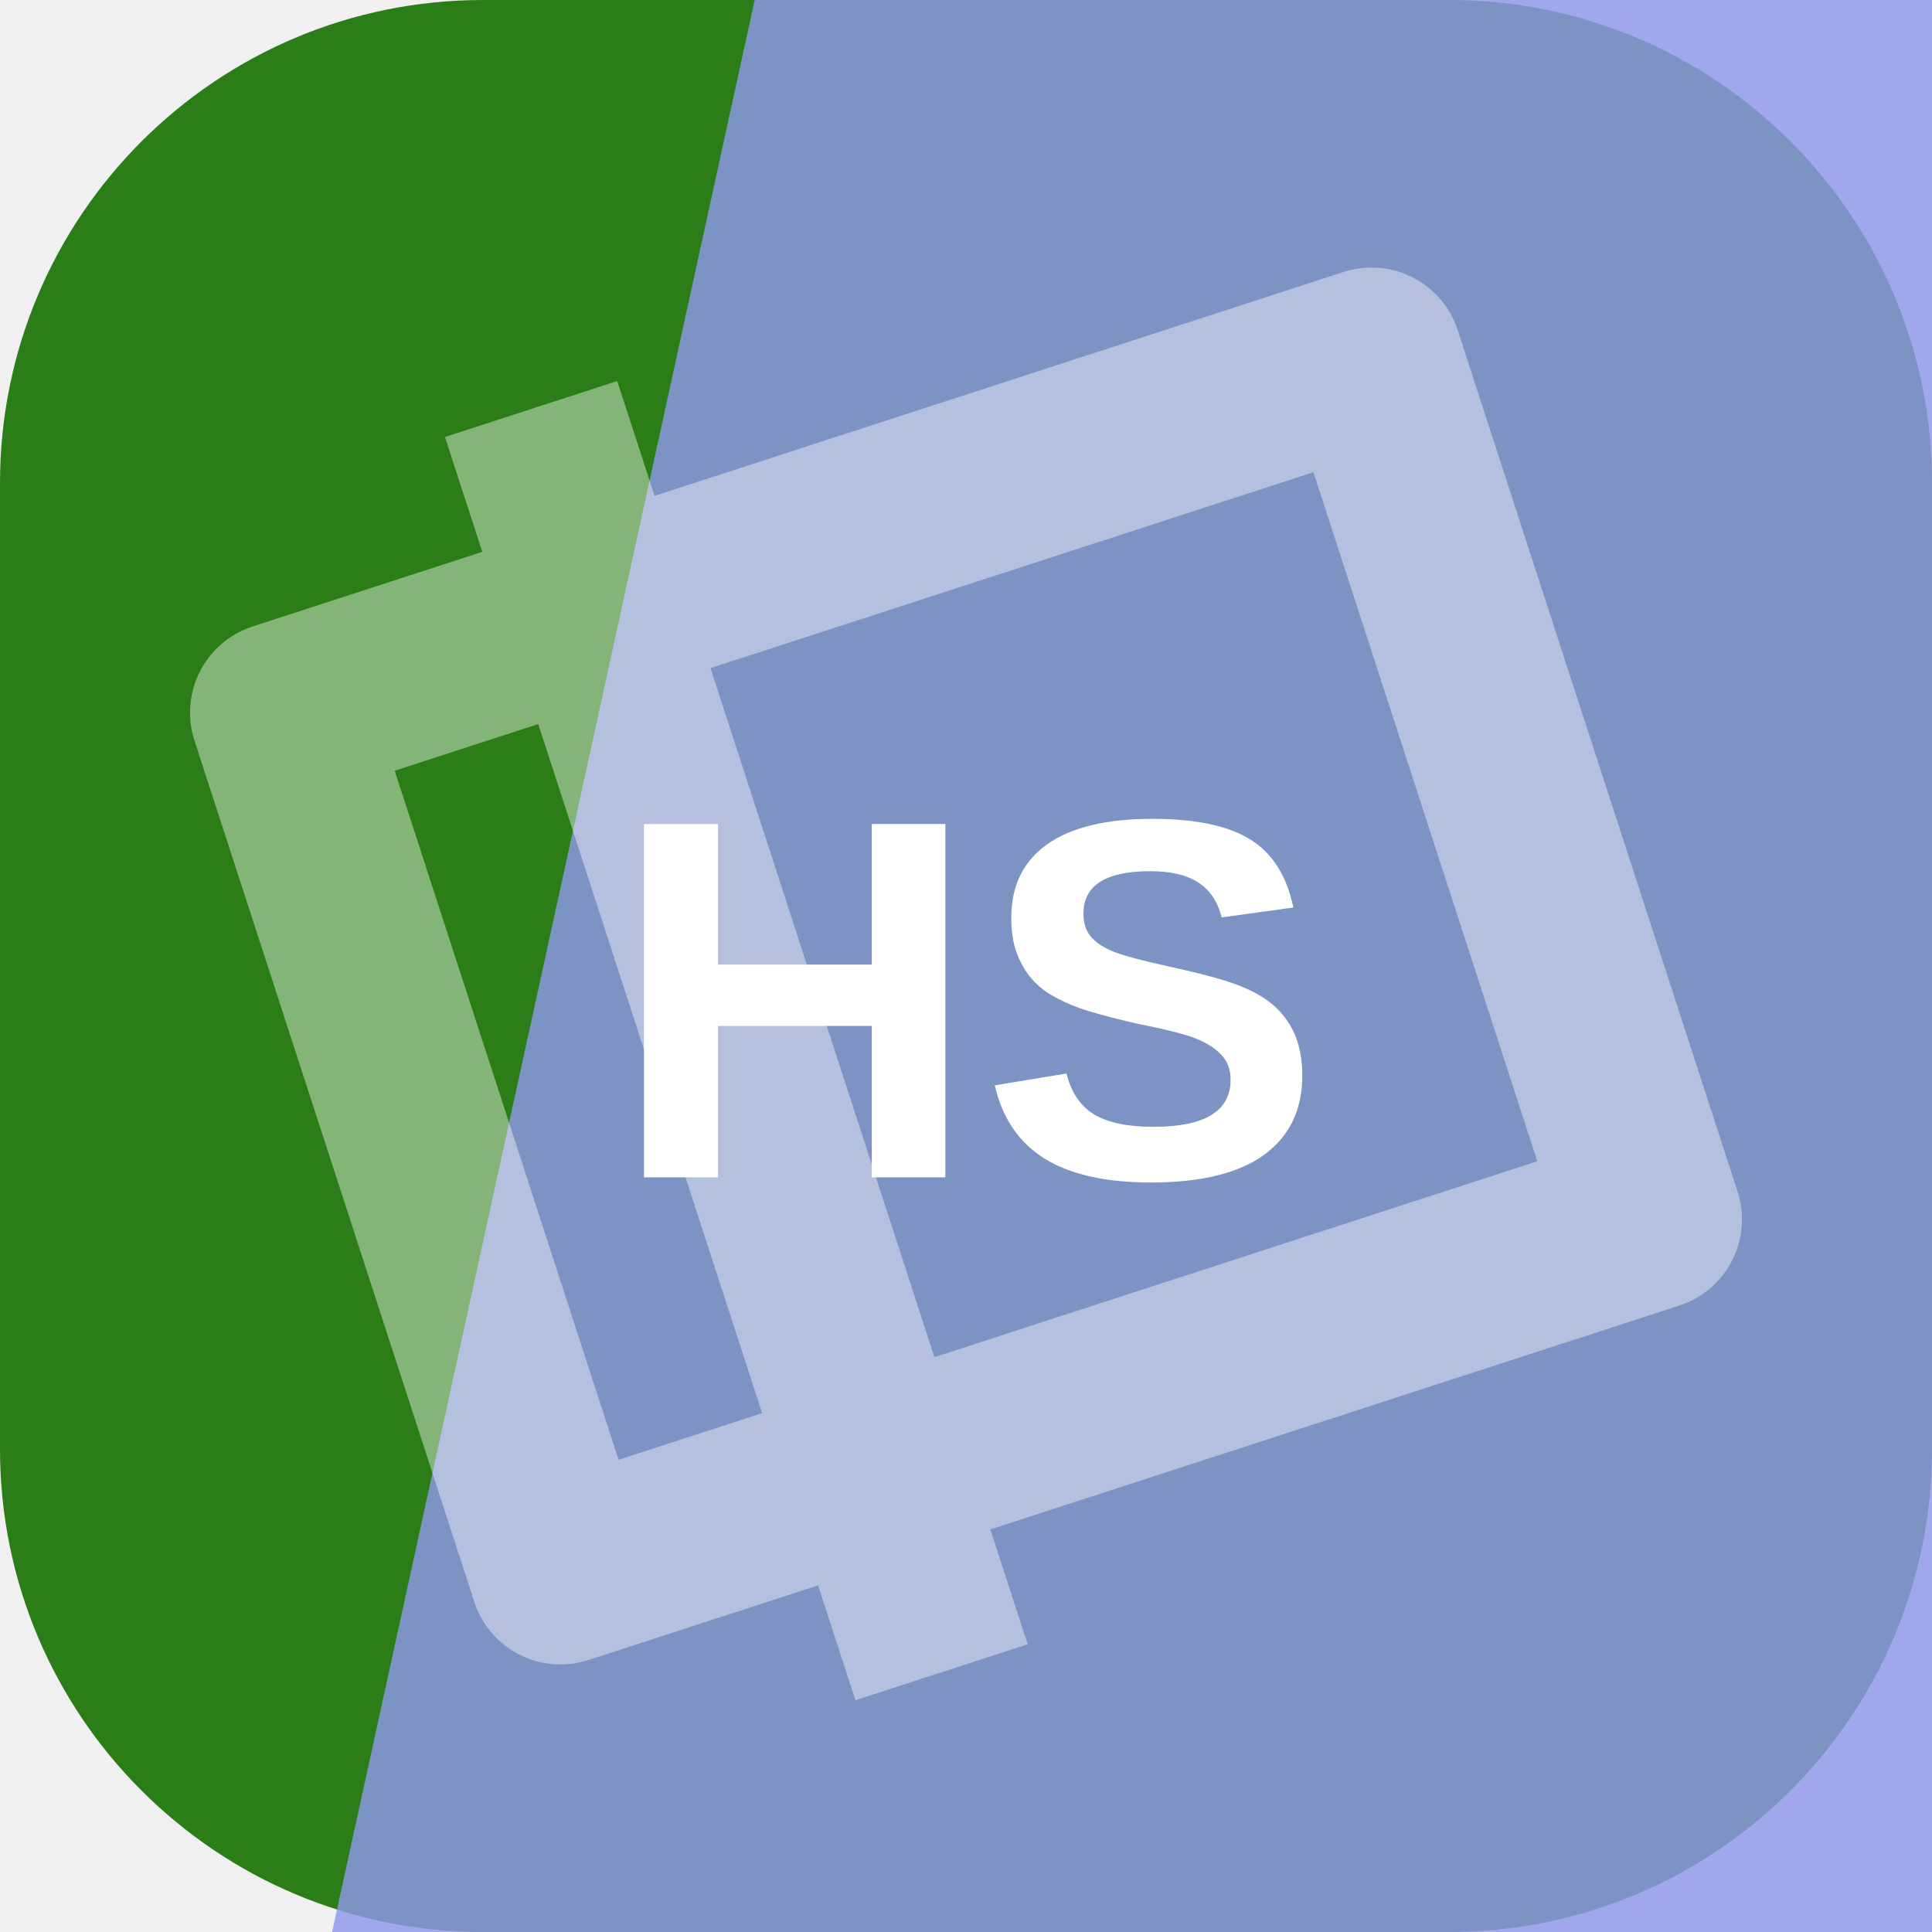
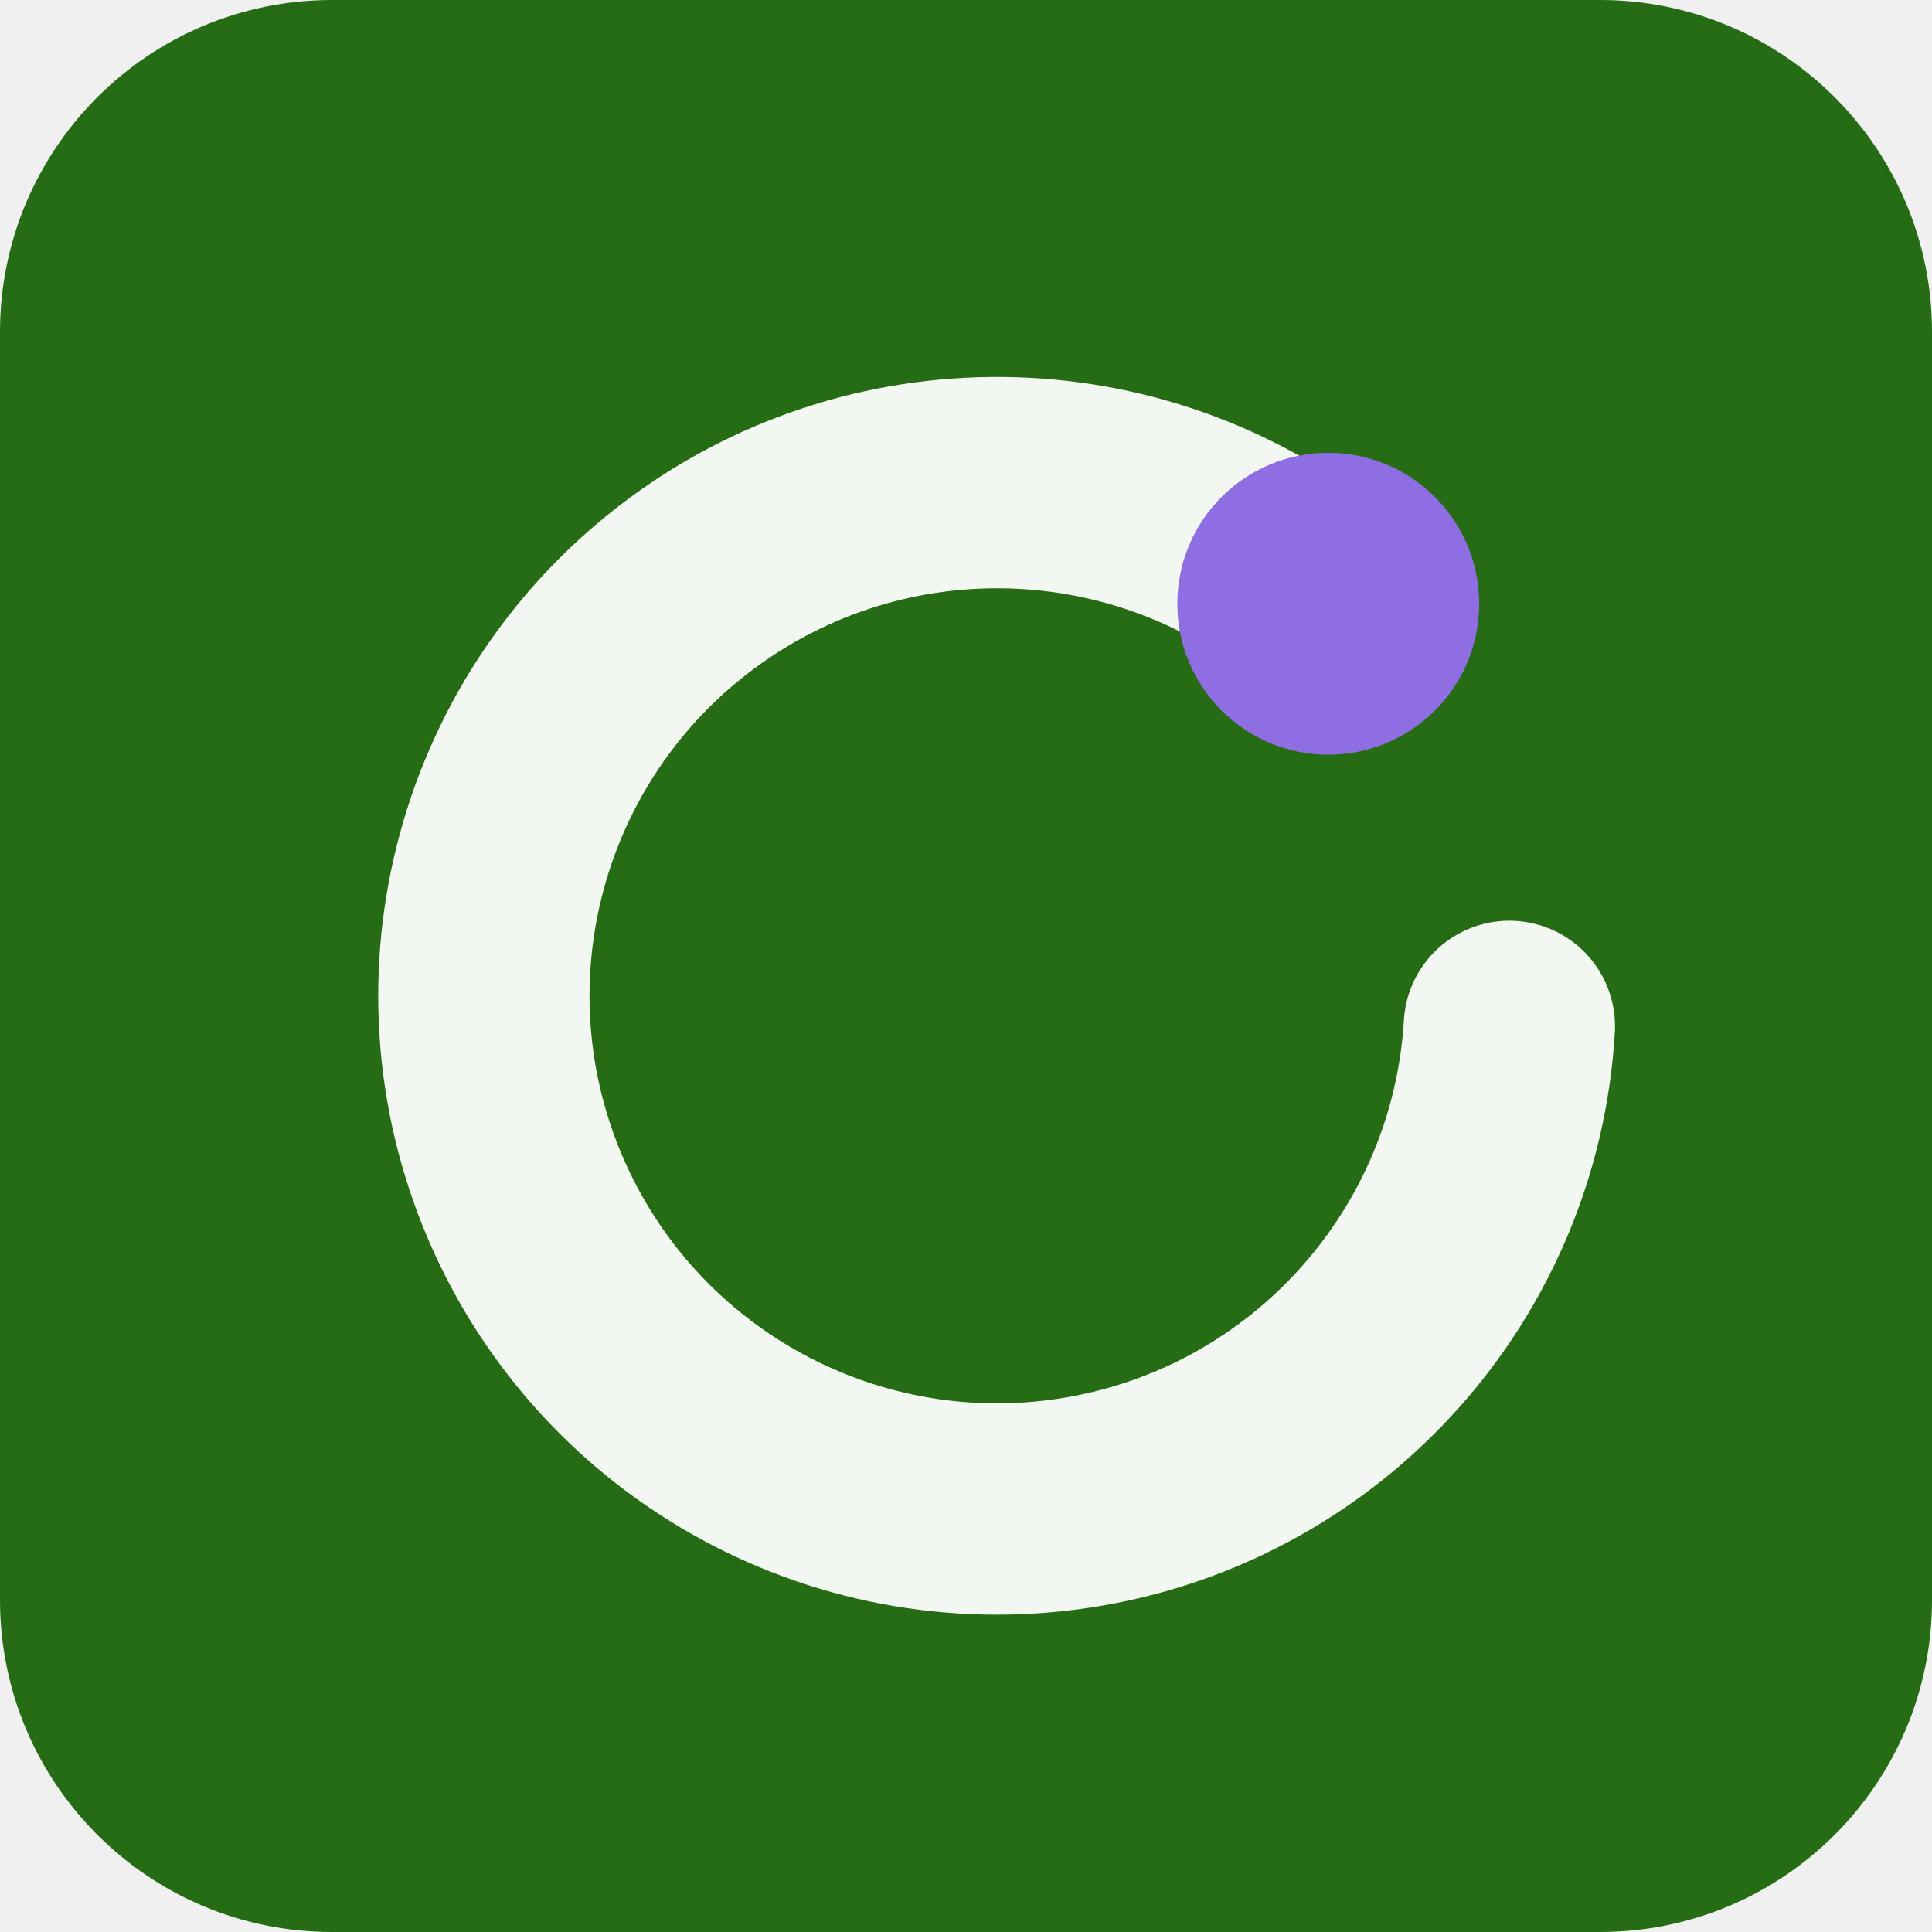
<svg xmlns="http://www.w3.org/2000/svg" width="64" height="64" viewBox="0 0 64 64" role="img">
-   <rect width="64" height="64" rx="16" fill="hsl(108 69% 29%)" />
-   <path d="M25 0h39v64H11Z" fill="hsl(235 69% 74%)" opacity="0.82" />
-   <g transform="rotate(252 32 32)" opacity="0.42">
-     <path d="M17 13h30v38H17zM10 24h44" fill="none" stroke="#ffffff" stroke-width="6" stroke-linejoin="round" />
+   <rect width="64" height="64" rx="11" fill="hsl(108 69% 25%)" />
+   <g transform="rotate(0 32 32)">
+     <path d="M44 20a17 17 0 1 0 6 14" fill="none" stroke="hsl(108 24% 96%)" stroke-width="7" stroke-linecap="round" />
+     <circle cx="44" cy="20" r="5" fill="hsl(257 68% 66%)" />
  </g>
-   <text x="32" y="39" text-anchor="middle" fill="#ffffff" font-family="Arial,Helvetica,sans-serif" font-size="17" font-weight="700" letter-spacing="0">HS</text>
</svg>
